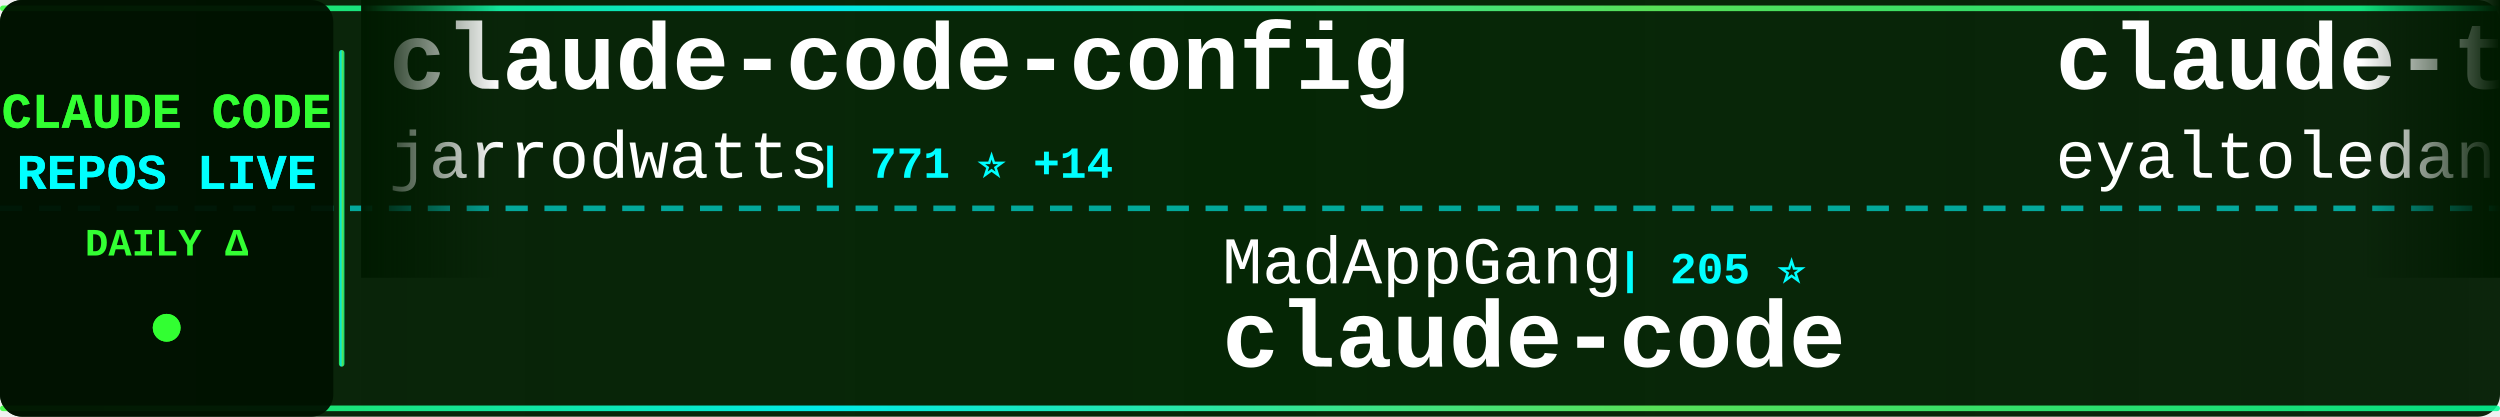
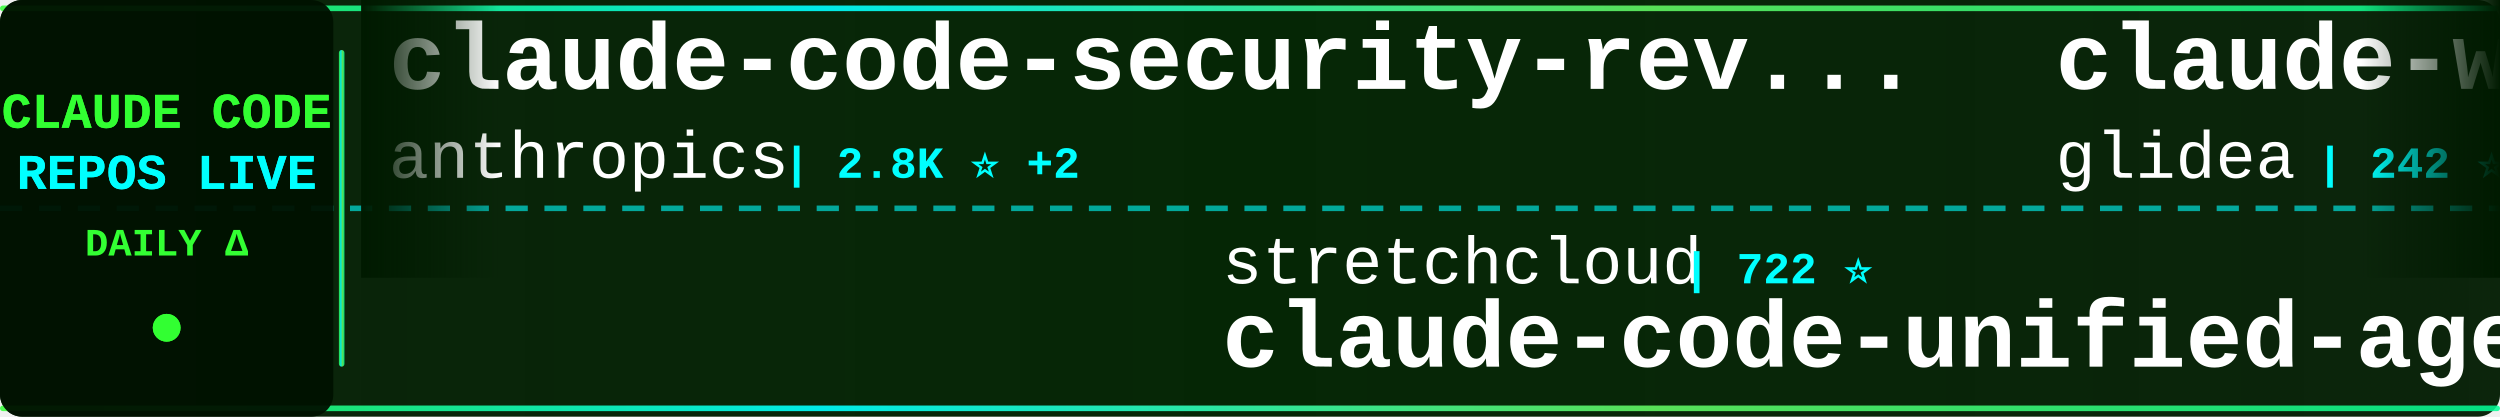
<svg xmlns="http://www.w3.org/2000/svg" width="900" height="150">
  <defs>
    <linearGradient id="tickerBg" x1="0%" y1="0%" x2="100%" y2="0%">
      <stop offset="0%" style="stop-color:#001a00;stop-opacity:0.95" />
      <stop offset="50%" style="stop-color:#002200;stop-opacity:0.98" />
      <stop offset="100%" style="stop-color:#001a00;stop-opacity:0.95" />
    </linearGradient>
    <linearGradient id="borderGrad" x1="0%" y1="0%" x2="100%" y2="0%">
      <stop offset="0%" style="stop-color:#33ff33;stop-opacity:0.85">
        <animate attributeName="stop-opacity" values="0.85;1;0.85" dur="2s" repeatCount="indefinite" />
      </stop>
      <stop offset="33%" style="stop-color:#00ffff;stop-opacity:0.9">
        <animate attributeName="stop-opacity" values="0.9;1;0.9" dur="2.2s" repeatCount="indefinite" />
      </stop>
      <stop offset="66%" style="stop-color:#66ff66;stop-opacity:0.85">
        <animate attributeName="stop-opacity" values="0.85;1;0.85" dur="1.8s" repeatCount="indefinite" />
      </stop>
      <stop offset="100%" style="stop-color:#00ff99;stop-opacity:0.85">
        <animate attributeName="stop-opacity" values="0.85;1;0.85" dur="2s" repeatCount="indefinite" />
      </stop>
    </linearGradient>
    <filter id="textGlow">
      <feGaussianBlur stdDeviation="0.1" result="coloredBlur" />
      <feMerge>
        <feMergeNode in="coloredBlur" />
        <feMergeNode in="SourceGraphic" />
      </feMerge>
    </filter>
    <filter id="metricGlow">
      <feGaussianBlur stdDeviation="0.2" result="coloredBlur" />
      <feMerge>
        <feMergeNode in="coloredBlur" />
        <feMergeNode in="SourceGraphic" />
      </feMerge>
    </filter>
    <linearGradient id="leftFade" x1="0%" y1="0%" x2="100%" y2="0%">
      <stop offset="0%" style="stop-color:#001a00;stop-opacity:1" />
      <stop offset="100%" style="stop-color:#001a00;stop-opacity:0" />
    </linearGradient>
    <linearGradient id="rightFade" x1="0%" y1="0%" x2="100%" y2="0%">
      <stop offset="0%" style="stop-color:#001a00;stop-opacity:0" />
      <stop offset="100%" style="stop-color:#001a00;stop-opacity:1" />
    </linearGradient>
  </defs>
  <rect width="900" height="150" fill="url(#tickerBg)" rx="8" />
  <rect x="0" y="2" width="900" height="2" fill="url(#borderGrad)" rx="1" />
  <rect x="0" y="146" width="900" height="2" fill="url(#borderGrad)" rx="1" />
  <line x1="0" y1="75" x2="900" y2="75" stroke="#00ffff" stroke-width="2" stroke-dasharray="8 6" opacity="0.6" />
  <rect x="0" y="0" width="120" height="150" fill="#001100" opacity="0.95" rx="8" />
  <text x="60" y="46" font-family="'Courier New', monospace" font-size="18" font-weight="bold" fill="#33ff33" text-anchor="middle" filter="url(#textGlow)">
    CLAUDE CODE
  </text>
  <text x="60" y="68" font-family="'Courier New', monospace" font-size="18" font-weight="bold" fill="#00ffff" text-anchor="middle" filter="url(#textGlow)">
    REPOS LIVE
  </text>
  <text x="60" y="92" font-family="'Courier New', monospace" font-size="14" font-weight="bold" fill="#33ff33" text-anchor="middle">
    DAILY Δ
  </text>
  <circle cx="60" cy="118" r="5" fill="#33ff33" filter="url(#metricGlow)">
    <animate attributeName="r" values="4;6;4" dur="1.5s" repeatCount="indefinite" />
    <animate attributeName="opacity" values="0.6;1;0.6" dur="1.5s" repeatCount="indefinite" />
  </circle>
  <rect x="122" y="18" width="2" height="114" fill="url(#borderGrad)" rx="1" />
  <clipPath id="tickerClip">
    <rect x="130" y="0" width="770" height="150" />
  </clipPath>
  <g clip-path="url(#tickerClip)">
    <g id="tickerItems">
      <animateTransform attributeName="transform" attributeType="XML" type="translate" from="0 0" to="-3000 0" dur="54s" repeatCount="indefinite" />
      <g transform="translate(0, 0)">
-         <text x="140" y="32" font-family="'Courier New', monospace" font-size="34" font-weight="bold" fill="#ffffff">claude-code-config</text>
-         <text x="140" y="64" font-family="'Courier New', monospace" font-size="24" font-weight="normal" fill="#ffffff" opacity="1.0">jarrodwatts</text>
-         <text x="294" y="64" font-family="'Courier New', monospace" font-size="16" font-weight="bold" fill="#00ffff"> | 771 ⭐ +14</text>
+         <text x="140" y="32" font-family="'Courier New', monospace" font-size="34" font-weight="bold" fill="#ffffff">claude-code-security-rev...</text>
+         <text x="140" y="64" font-family="'Courier New', monospace" font-size="24" font-weight="normal" fill="#ffffff" opacity="1.0">anthropics</text>
+         <text x="282" y="64" font-family="'Courier New', monospace" font-size="16" font-weight="bold" fill="#00ffff"> | 2.8K ⭐ +2</text>
      </g>
      <g transform="translate(300, 0)">
-         <text x="140" y="102" font-family="'Courier New', monospace" font-size="24" font-weight="normal" fill="#ffffff" opacity="1.0">MadAppGang</text>
-         <text x="282" y="102" font-family="'Courier New', monospace" font-size="16" font-weight="bold" fill="#00ffff"> | 205 ⭐</text>
-         <text x="140" y="132" font-family="'Courier New', monospace" font-size="34" font-weight="bold" fill="#ffffff">claude-code</text>
+         <text x="140" y="102" font-family="'Courier New', monospace" font-size="24" font-weight="normal" fill="#ffffff" opacity="1.0">stretchcloud</text>
+         <text x="306" y="102" font-family="'Courier New', monospace" font-size="16" font-weight="bold" fill="#00ffff"> | 722 ⭐</text>
+         <text x="140" y="132" font-family="'Courier New', monospace" font-size="34" font-weight="bold" fill="#ffffff">claude-code-unified-agen...</text>
      </g>
      <g transform="translate(600, 0)">
-         <text x="140" y="32" font-family="'Courier New', monospace" font-size="34" font-weight="bold" fill="#ffffff">claude-task-master</text>
-         <text x="140" y="64" font-family="'Courier New', monospace" font-size="24" font-weight="normal" fill="#ffffff" opacity="1.0">eyaltoledano</text>
-         <text x="306" y="64" font-family="'Courier New', monospace" font-size="16" font-weight="bold" fill="#00ffff"> | 24.8K ⭐ +21</text>
+         <text x="140" y="32" font-family="'Courier New', monospace" font-size="34" font-weight="bold" fill="#ffffff">claude-worker-proxy</text>
+         <text x="140" y="64" font-family="'Courier New', monospace" font-size="24" font-weight="normal" fill="#ffffff" opacity="1.0">glidea</text>
+         <text x="234" y="64" font-family="'Courier New', monospace" font-size="16" font-weight="bold" fill="#00ffff"> | 242 ⭐</text>
      </g>
      <g transform="translate(900, 0)">
-         <text x="140" y="102" font-family="'Courier New', monospace" font-size="24" font-weight="normal" fill="#ffffff" opacity="1.0">Piebald-AI</text>
-         <text x="282" y="102" font-family="'Courier New', monospace" font-size="16" font-weight="bold" fill="#00ffff"> | 3.0K ⭐ +42</text>
-         <text x="140" y="132" font-family="'Courier New', monospace" font-size="34" font-weight="bold" fill="#ffffff">claude-code-system-promp...</text>
+         <text x="140" y="102" font-family="'Courier New', monospace" font-size="24" font-weight="normal" fill="#ffffff" opacity="1.0">stevemolitor</text>
+         <text x="306" y="102" font-family="'Courier New', monospace" font-size="16" font-weight="bold" fill="#00ffff"> | 582 ⭐</text>
+         <text x="140" y="132" font-family="'Courier New', monospace" font-size="34" font-weight="bold" fill="#ffffff">claude-code.el</text>
      </g>
      <g transform="translate(1200, 0)">
-         <text x="140" y="32" font-family="'Courier New', monospace" font-size="34" font-weight="bold" fill="#ffffff">Claude-Code-Development-...</text>
-         <text x="140" y="64" font-family="'Courier New', monospace" font-size="24" font-weight="normal" fill="#ffffff" opacity="1.0">peterkrueck</text>
-         <text x="294" y="64" font-family="'Courier New', monospace" font-size="16" font-weight="bold" fill="#00ffff"> | 1.3K ⭐ +1</text>
+         <text x="140" y="32" font-family="'Courier New', monospace" font-size="34" font-weight="bold" fill="#ffffff">claude-agent-sdk-python</text>
+         <text x="140" y="64" font-family="'Courier New', monospace" font-size="24" font-weight="normal" fill="#ffffff" opacity="1.0">anthropics</text>
+         <text x="282" y="64" font-family="'Courier New', monospace" font-size="16" font-weight="bold" fill="#00ffff"> | 4.1K ⭐ +22</text>
      </g>
      <g transform="translate(1500, 0)">
-         <text x="140" y="102" font-family="'Courier New', monospace" font-size="24" font-weight="normal" fill="#ffffff" opacity="1.0">zsio</text>
-         <text x="210" y="102" font-family="'Courier New', monospace" font-size="16" font-weight="bold" fill="#00ffff"> | 144 ⭐</text>
-         <text x="140" y="132" font-family="'Courier New', monospace" font-size="34" font-weight="bold" fill="#ffffff">claude-code-hub</text>
+         <text x="140" y="102" font-family="'Courier New', monospace" font-size="24" font-weight="normal" fill="#ffffff" opacity="1.0">JessyTsui</text>
+         <text x="270" y="102" font-family="'Courier New', monospace" font-size="16" font-weight="bold" fill="#00ffff"> | 953 ⭐ +2</text>
+         <text x="140" y="132" font-family="'Courier New', monospace" font-size="34" font-weight="bold" fill="#ffffff">Claude-Code-Remote</text>
      </g>
      <g transform="translate(1800, 0)">
-         <text x="140" y="32" font-family="'Courier New', monospace" font-size="34" font-weight="bold" fill="#ffffff">context7</text>
-         <text x="140" y="64" font-family="'Courier New', monospace" font-size="24" font-weight="normal" fill="#ffffff" opacity="1.0">upstash</text>
-         <text x="246" y="64" font-family="'Courier New', monospace" font-size="16" font-weight="bold" fill="#00ffff"> | 41.9K ⭐ +137</text>
+         <text x="140" y="32" font-family="'Courier New', monospace" font-size="34" font-weight="bold" fill="#ffffff">claude-code-proxy</text>
+         <text x="140" y="64" font-family="'Courier New', monospace" font-size="24" font-weight="normal" fill="#ffffff" opacity="1.0">fuergaosi233</text>
+         <text x="306" y="64" font-family="'Courier New', monospace" font-size="16" font-weight="bold" fill="#00ffff"> | 1.9K ⭐ +5</text>
      </g>
      <g transform="translate(2100, 0)">
-         <text x="140" y="102" font-family="'Courier New', monospace" font-size="24" font-weight="normal" fill="#ffffff" opacity="1.0">davila7</text>
-         <text x="246" y="102" font-family="'Courier New', monospace" font-size="16" font-weight="bold" fill="#00ffff"> | 16.0K ⭐ +112</text>
-         <text x="140" y="132" font-family="'Courier New', monospace" font-size="34" font-weight="bold" fill="#ffffff">claude-code-templates</text>
+         <text x="140" y="102" font-family="'Courier New', monospace" font-size="24" font-weight="normal" fill="#ffffff" opacity="1.0">musistudio</text>
+         <text x="282" y="102" font-family="'Courier New', monospace" font-size="16" font-weight="bold" fill="#00ffff"> | 25.7K ⭐ +166</text>
+         <text x="140" y="132" font-family="'Courier New', monospace" font-size="34" font-weight="bold" fill="#ffffff">claude-code-router</text>
      </g>
      <g transform="translate(2400, 0)">
-         <text x="140" y="32" font-family="'Courier New', monospace" font-size="34" font-weight="bold" fill="#ffffff">claude_code_agent_farm</text>
-         <text x="140" y="64" font-family="'Courier New', monospace" font-size="24" font-weight="normal" fill="#ffffff" opacity="1.0">Dicklesworthstone</text>
-         <text x="366" y="64" font-family="'Courier New', monospace" font-size="16" font-weight="bold" fill="#00ffff"> | 624 ⭐ +1</text>
+         <text x="140" y="32" font-family="'Courier New', monospace" font-size="34" font-weight="bold" fill="#ffffff">zcf</text>
+         <text x="140" y="64" font-family="'Courier New', monospace" font-size="24" font-weight="normal" fill="#ffffff" opacity="1.0">UfoMiao</text>
+         <text x="246" y="64" font-family="'Courier New', monospace" font-size="16" font-weight="bold" fill="#00ffff"> | 5.2K ⭐ +10</text>
      </g>
      <g transform="translate(2700, 0)">
-         <text x="140" y="102" font-family="'Courier New', monospace" font-size="24" font-weight="normal" fill="#ffffff" opacity="1.0">kn1026</text>
-         <text x="234" y="102" font-family="'Courier New', monospace" font-size="16" font-weight="bold" fill="#00ffff"> | 699 ⭐ +1</text>
-         <text x="140" y="132" font-family="'Courier New', monospace" font-size="34" font-weight="bold" fill="#ffffff">cc</text>
+         <text x="140" y="102" font-family="'Courier New', monospace" font-size="24" font-weight="normal" fill="#ffffff" opacity="1.0">BloopAI</text>
+         <text x="246" y="102" font-family="'Courier New', monospace" font-size="16" font-weight="bold" fill="#00ffff"> | 16.0K ⭐ +386</text>
+         <text x="140" y="132" font-family="'Courier New', monospace" font-size="34" font-weight="bold" fill="#ffffff">vibe-kanban</text>
      </g>
      <g transform="translate(3000, 0)">
-         <text x="140" y="32" font-family="'Courier New', monospace" font-size="34" font-weight="bold" fill="#ffffff">claude-code-config</text>
-         <text x="140" y="64" font-family="'Courier New', monospace" font-size="24" font-weight="normal" fill="#ffffff" opacity="1.0">jarrodwatts</text>
-         <text x="294" y="64" font-family="'Courier New', monospace" font-size="16" font-weight="bold" fill="#00ffff"> | 771 ⭐ +14</text>
+         <text x="140" y="32" font-family="'Courier New', monospace" font-size="34" font-weight="bold" fill="#ffffff">claude-code-security-rev...</text>
+         <text x="140" y="64" font-family="'Courier New', monospace" font-size="24" font-weight="normal" fill="#ffffff" opacity="1.0">anthropics</text>
+         <text x="282" y="64" font-family="'Courier New', monospace" font-size="16" font-weight="bold" fill="#00ffff"> | 2.8K ⭐ +2</text>
      </g>
      <g transform="translate(3300, 0)">
-         <text x="140" y="102" font-family="'Courier New', monospace" font-size="24" font-weight="normal" fill="#ffffff" opacity="1.0">MadAppGang</text>
-         <text x="282" y="102" font-family="'Courier New', monospace" font-size="16" font-weight="bold" fill="#00ffff"> | 205 ⭐</text>
-         <text x="140" y="132" font-family="'Courier New', monospace" font-size="34" font-weight="bold" fill="#ffffff">claude-code</text>
+         <text x="140" y="102" font-family="'Courier New', monospace" font-size="24" font-weight="normal" fill="#ffffff" opacity="1.0">stretchcloud</text>
+         <text x="306" y="102" font-family="'Courier New', monospace" font-size="16" font-weight="bold" fill="#00ffff"> | 722 ⭐</text>
+         <text x="140" y="132" font-family="'Courier New', monospace" font-size="34" font-weight="bold" fill="#ffffff">claude-code-unified-agen...</text>
      </g>
      <g transform="translate(3600, 0)">
-         <text x="140" y="32" font-family="'Courier New', monospace" font-size="34" font-weight="bold" fill="#ffffff">claude-task-master</text>
-         <text x="140" y="64" font-family="'Courier New', monospace" font-size="24" font-weight="normal" fill="#ffffff" opacity="1.0">eyaltoledano</text>
-         <text x="306" y="64" font-family="'Courier New', monospace" font-size="16" font-weight="bold" fill="#00ffff"> | 24.8K ⭐ +21</text>
+         <text x="140" y="32" font-family="'Courier New', monospace" font-size="34" font-weight="bold" fill="#ffffff">claude-worker-proxy</text>
+         <text x="140" y="64" font-family="'Courier New', monospace" font-size="24" font-weight="normal" fill="#ffffff" opacity="1.0">glidea</text>
+         <text x="234" y="64" font-family="'Courier New', monospace" font-size="16" font-weight="bold" fill="#00ffff"> | 242 ⭐</text>
      </g>
      <g transform="translate(3900, 0)">
-         <text x="140" y="102" font-family="'Courier New', monospace" font-size="24" font-weight="normal" fill="#ffffff" opacity="1.0">Piebald-AI</text>
-         <text x="282" y="102" font-family="'Courier New', monospace" font-size="16" font-weight="bold" fill="#00ffff"> | 3.0K ⭐ +42</text>
-         <text x="140" y="132" font-family="'Courier New', monospace" font-size="34" font-weight="bold" fill="#ffffff">claude-code-system-promp...</text>
+         <text x="140" y="102" font-family="'Courier New', monospace" font-size="24" font-weight="normal" fill="#ffffff" opacity="1.0">stevemolitor</text>
+         <text x="306" y="102" font-family="'Courier New', monospace" font-size="16" font-weight="bold" fill="#00ffff"> | 582 ⭐</text>
+         <text x="140" y="132" font-family="'Courier New', monospace" font-size="34" font-weight="bold" fill="#ffffff">claude-code.el</text>
      </g>
    </g>
  </g>
  <rect x="130" y="0" width="50" height="100" fill="url(#leftFade)" />
  <rect x="850" y="0" width="50" height="100" fill="url(#rightFade)" />
</svg>
